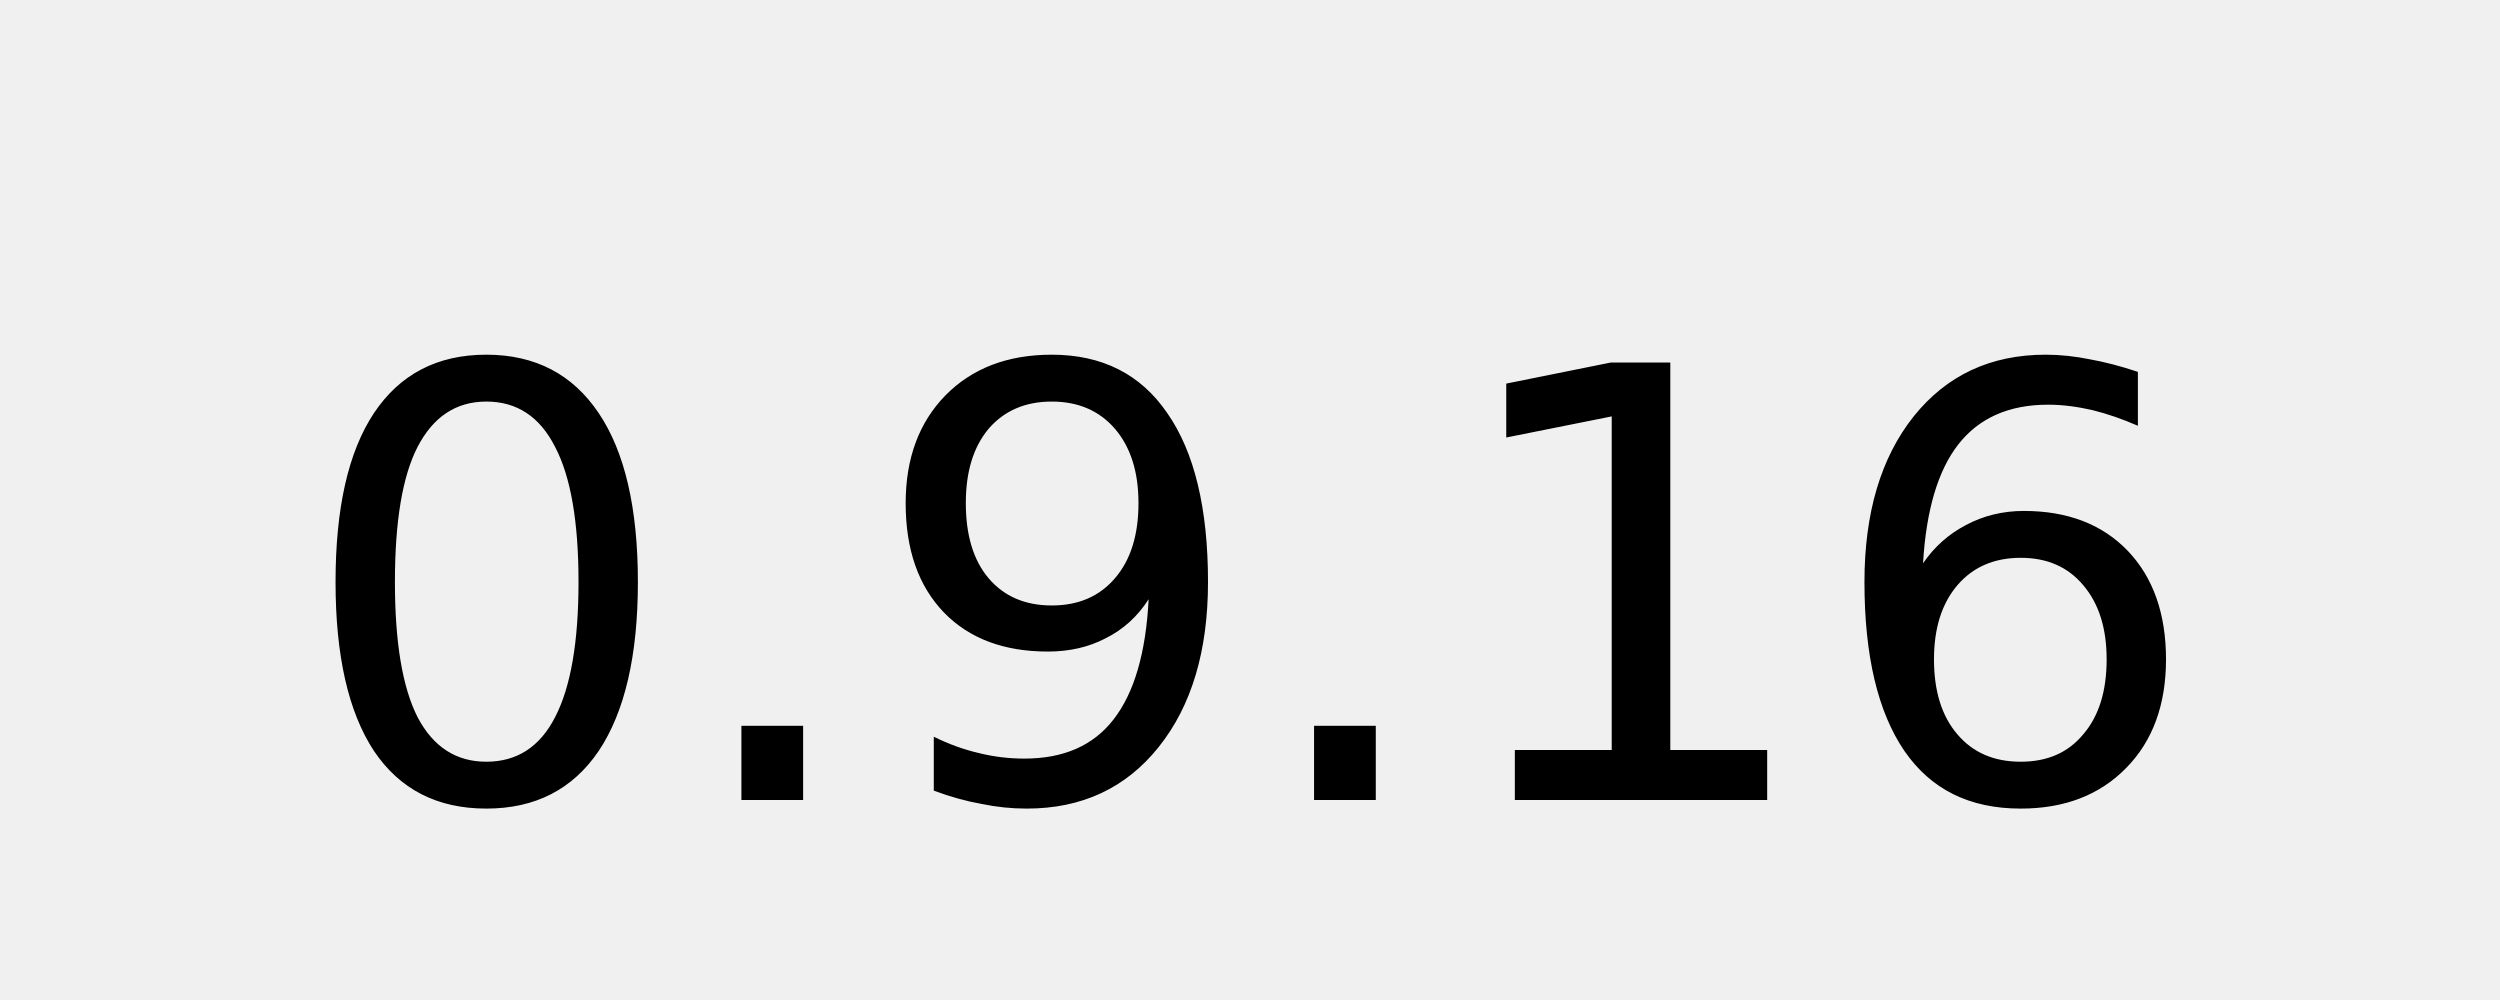
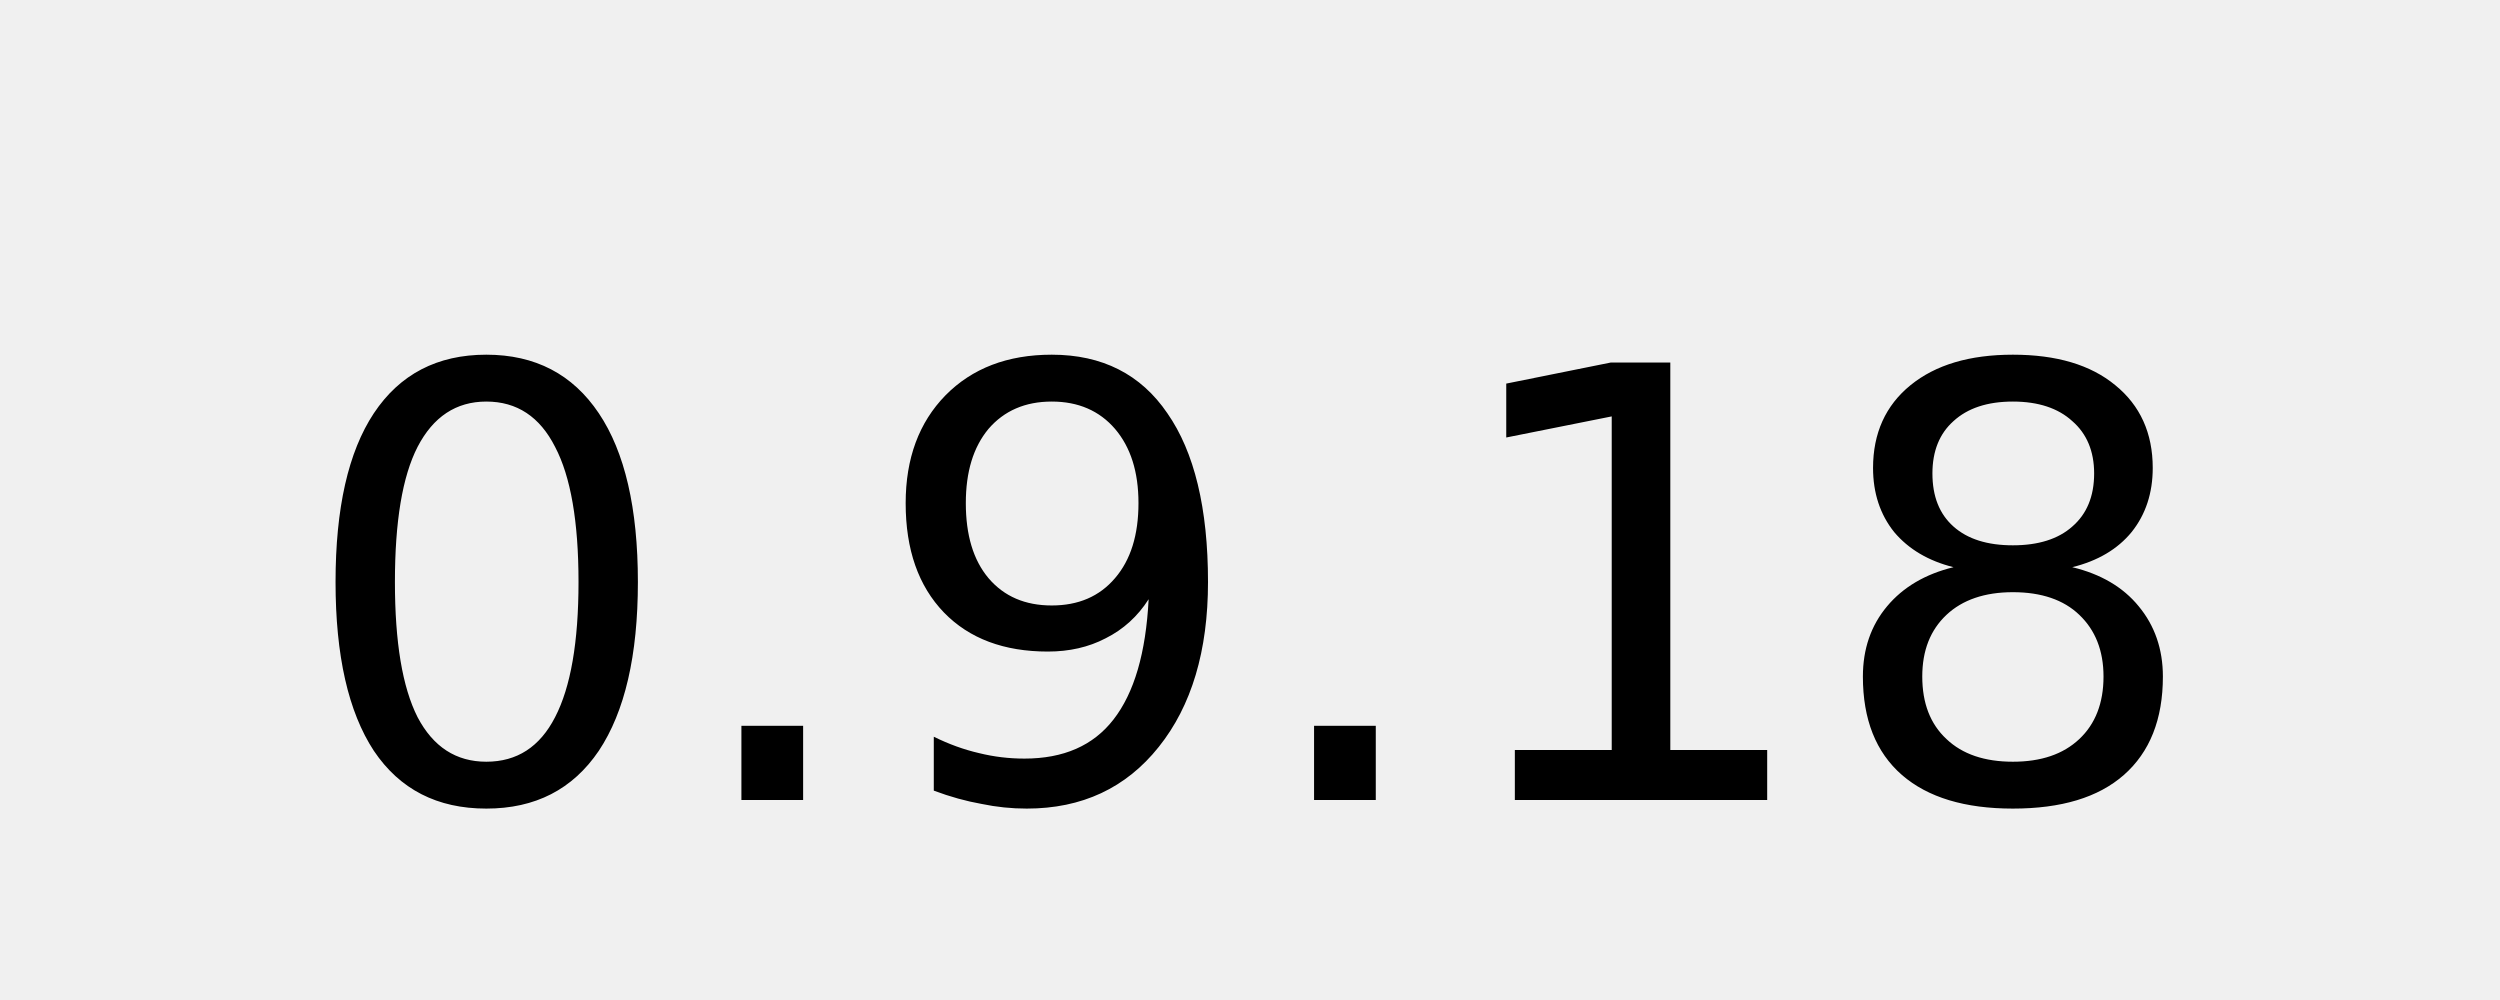
<svg xmlns="http://www.w3.org/2000/svg" width="50" height="20">
  <g fill="#fff" text-anchor="middle" font-family="DejaVu Sans,Verdana,Geneva,sans-serif" font-size="12">
-     <text x="25" y="16" fill="#000000">0.9.16</text>
+     <text x="25" y="16" fill="#000000">0.9.18</text>
  </g>
</svg>
